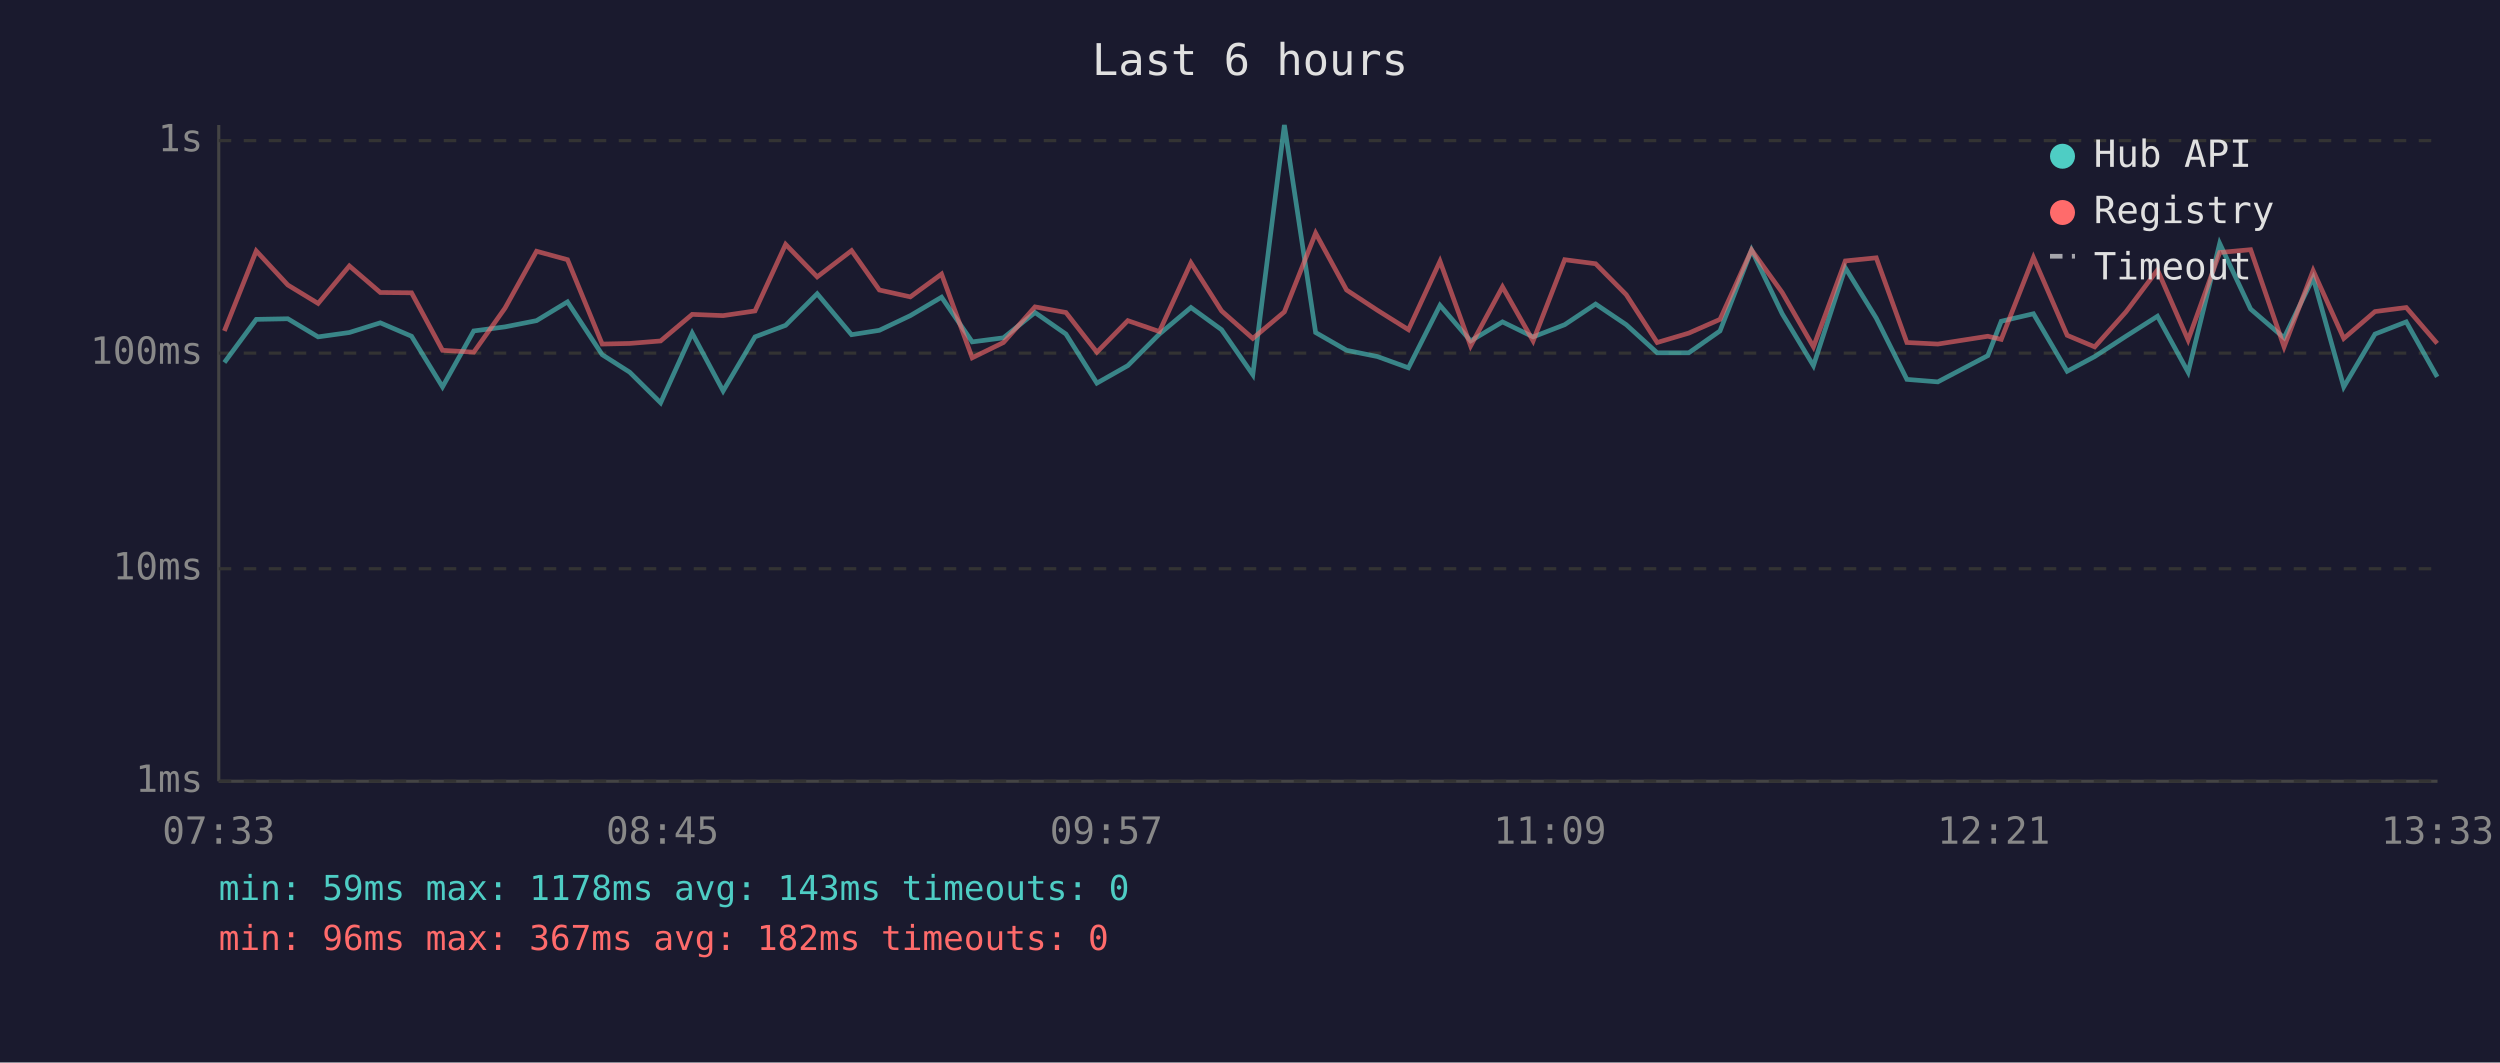
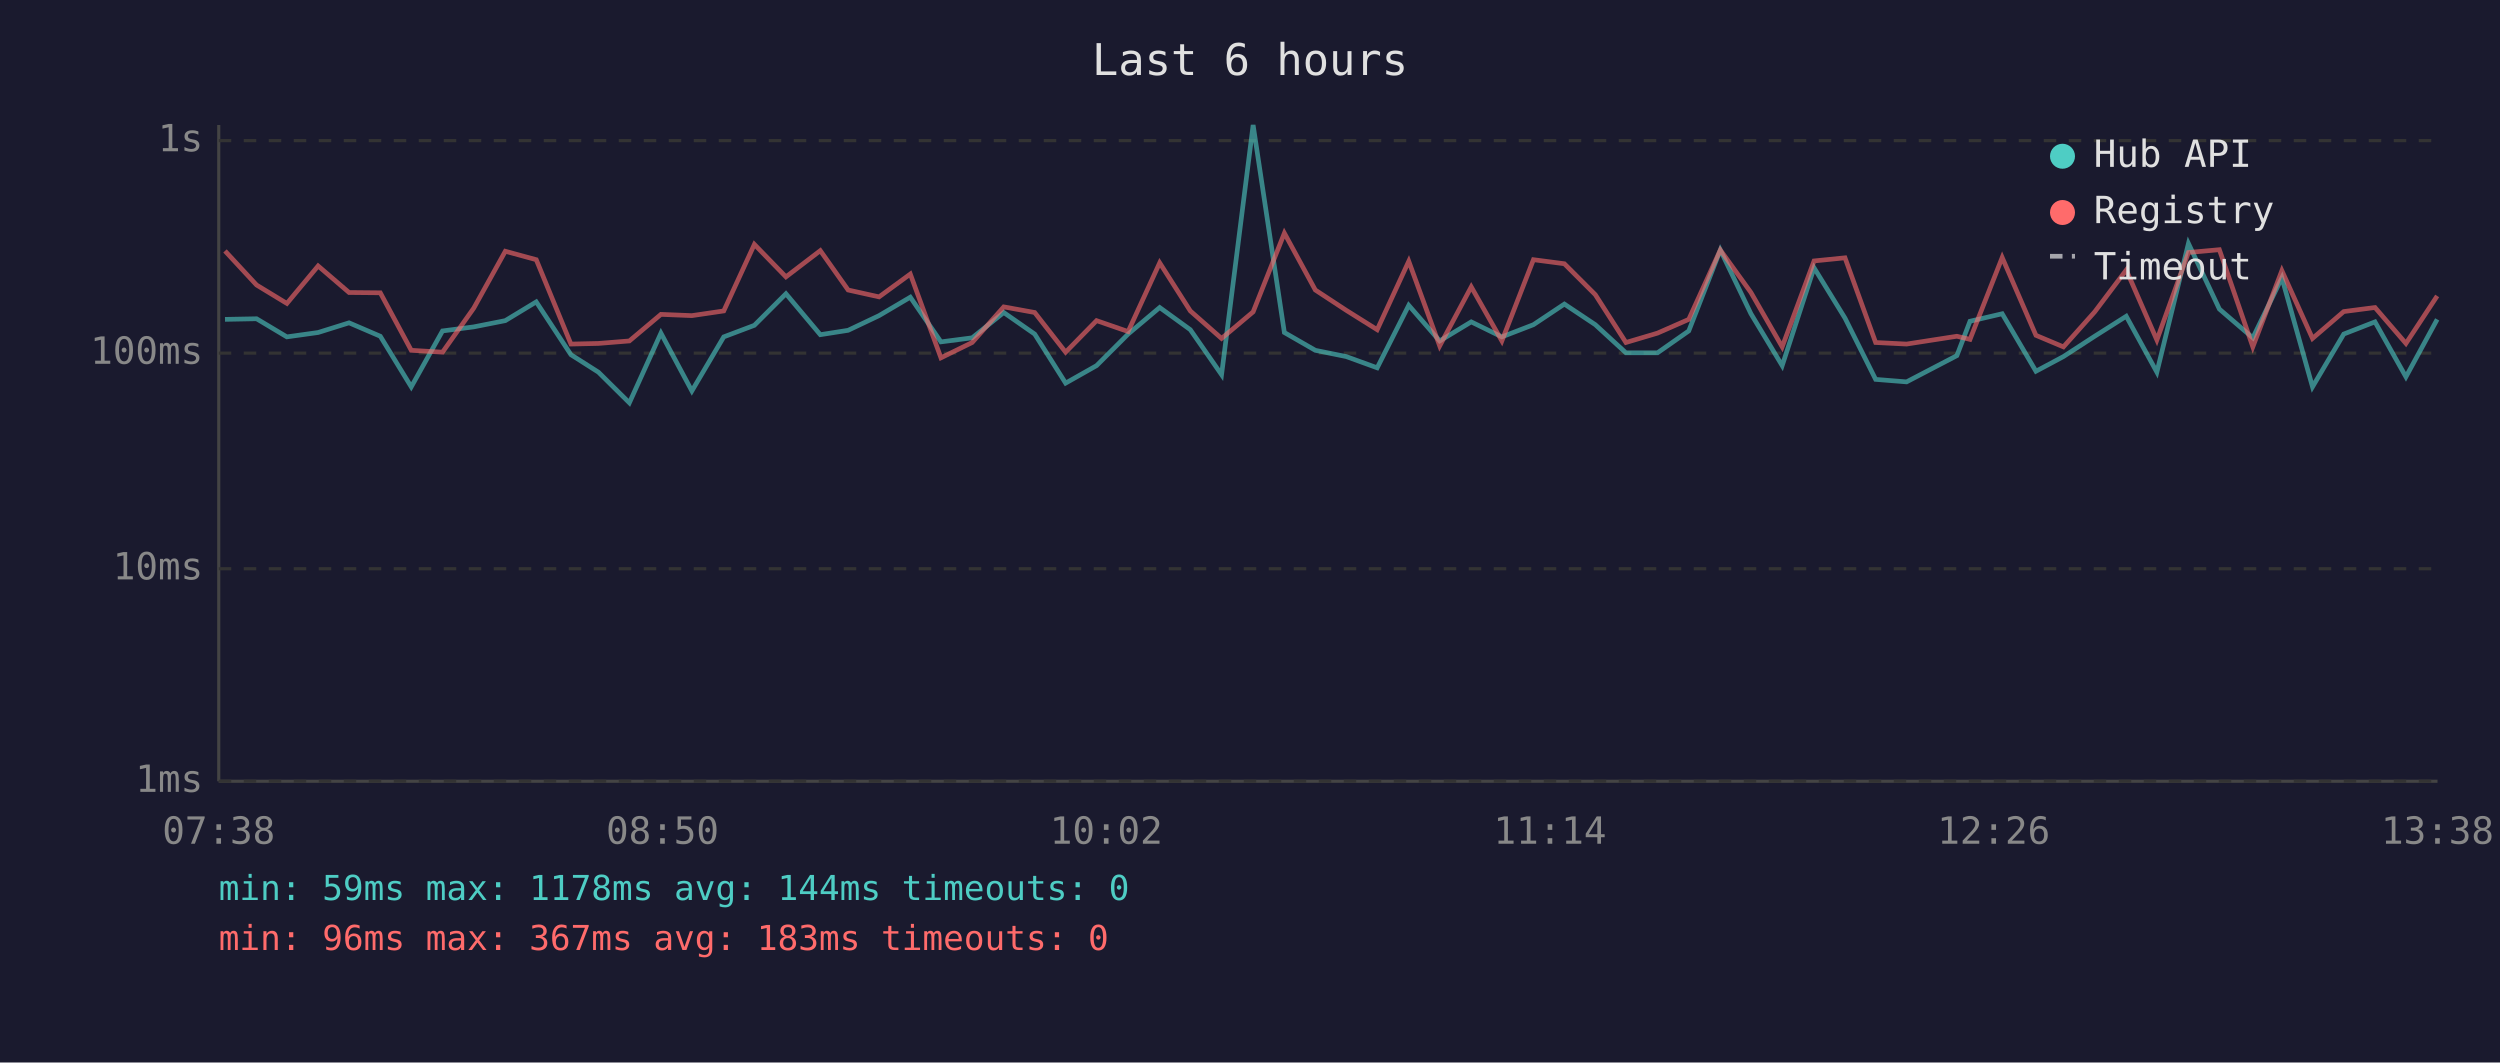
<svg xmlns="http://www.w3.org/2000/svg" viewBox="0 0 800 340" font-family="monospace" font-size="12">
  <rect width="800" height="340" fill="#1a1a2e" />
  <text x="400" y="24" fill="#e0e0e0" font-size="14" text-anchor="middle">Last 6 hours</text>
  <line x1="70" y1="40" x2="70" y2="250" stroke="#444" stroke-width="1" />
  <line x1="70" y1="250" x2="780" y2="250" stroke="#444" stroke-width="1" />
  <line x1="70" y1="250" x2="780" y2="250" stroke="#333" stroke-width="1" stroke-dasharray="4" />
  <text x="65" y="250" fill="#888" text-anchor="end" dominant-baseline="middle">1ms</text>
  <line x1="70" y1="182" x2="780" y2="182" stroke="#333" stroke-width="1" stroke-dasharray="4" />
  <text x="65" y="182" fill="#888" text-anchor="end" dominant-baseline="middle">10ms</text>
  <line x1="70" y1="113" x2="780" y2="113" stroke="#333" stroke-width="1" stroke-dasharray="4" />
  <text x="65" y="113" fill="#888" text-anchor="end" dominant-baseline="middle">100ms</text>
  <line x1="70" y1="45" x2="780" y2="45" stroke="#333" stroke-width="1" stroke-dasharray="4" />
  <text x="65" y="45" fill="#888" text-anchor="end" dominant-baseline="middle">1s</text>
-   <text x="70" y="270" fill="#888" text-anchor="middle">07:33</text>
-   <text x="212" y="270" fill="#888" text-anchor="middle">08:45</text>
-   <text x="354" y="270" fill="#888" text-anchor="middle">09:57</text>
-   <text x="496" y="270" fill="#888" text-anchor="middle">11:09</text>
-   <text x="638" y="270" fill="#888" text-anchor="middle">12:21</text>
-   <text x="780" y="270" fill="#888" text-anchor="middle">13:33</text>
-   <polyline points="71.8,116.0 82.0,102.2 92.1,102.0 101.8,107.8 111.8,106.4 121.7,103.3 131.7,107.6 141.6,123.8 151.6,105.9 161.6,104.6 171.7,102.6 181.6,96.6 192.7,113.5 201.5,119.1 211.4,128.9 221.5,106.6 231.4,125.1 241.6,107.8 251.4,104.1 261.5,94.0 272.5,107.1 281.4,105.7 291.3,101.0 301.3,95.1 311.1,109.4 321.1,108.1 331.2,100.0 341.1,106.9 351.0,122.6 360.9,117.0 371.0,106.9 381.1,98.4 390.9,105.5 400.9,119.9 411.0,40.0 421.0,106.4 430.9,112.1 440.8,114.1 450.7,117.7 460.8,97.7 470.6,109.1 480.8,103.0 490.6,107.8 500.7,103.9 510.6,97.3 520.4,103.9 530.3,112.9 540.4,112.9 550.4,105.9 560.5,80.0 570.3,100.4 580.3,117.0 590.5,85.7 600.4,101.8 610.2,121.4 620.1,122.2 636.1,113.8 640.4,102.8 650.7,100.4 661.5,118.8 670.3,114.1 680.3,107.6 690.4,101.2 700.2,119.1 710.3,77.9 720.2,98.9 730.9,108.1 740.2,88.9 750.0,123.8 760.0,106.9 770.0,103.0 779.9,120.6" fill="none" stroke="#4ecdc4" stroke-width="1.5" opacity="0.6" />
-   <polyline points="71.8,105.9 82.0,80.3 92.1,91.2 101.8,97.1 111.8,85.1 121.7,93.6 131.7,93.7 141.6,112.1 151.6,112.7 161.6,98.6 171.7,80.4 181.6,83.1 192.7,110.1 201.5,109.9 211.4,109.1 221.5,100.6 231.4,101.0 241.6,99.5 251.4,78.2 261.5,88.6 272.5,80.2 281.4,92.8 291.3,95.0 301.3,87.7 311.1,114.5 321.1,109.6 331.2,98.2 341.1,100.0 351.0,112.7 360.9,102.6 371.0,106.1 381.1,84.1 390.9,99.5 400.9,108.3 411.0,99.8 421.0,74.6 430.9,92.8 440.8,99.3 450.7,105.5 460.8,83.6 470.6,110.7 480.8,91.8 490.6,109.1 500.7,83.1 510.6,84.4 520.4,94.3 530.3,109.6 540.4,106.6 550.4,102.2 560.5,80.0 570.3,93.6 580.3,111.0 590.5,83.5 600.4,82.5 610.2,109.6 620.1,110.1 636.1,107.6 640.4,108.6 650.7,82.4 661.5,107.3 670.3,111.0 680.3,99.8 690.4,86.4 700.2,108.8 710.3,80.8 720.2,79.9 730.9,111.0 740.2,86.6 750.0,108.3 760.0,99.7 770.0,98.4 779.9,109.9" fill="none" stroke="#ff6b6b" stroke-width="1.5" opacity="0.6" />
+   <text x="70" y="270" fill="#888" text-anchor="middle">07:38</text>
+   <text x="212" y="270" fill="#888" text-anchor="middle">08:50</text>
+   <text x="354" y="270" fill="#888" text-anchor="middle">10:02</text>
+   <text x="496" y="270" fill="#888" text-anchor="middle">11:14</text>
+   <text x="638" y="270" fill="#888" text-anchor="middle">12:26</text>
+   <text x="780" y="270" fill="#888" text-anchor="middle">13:38</text>
+   <polyline points="72.0,102.2 82.1,102.0 91.8,107.8 101.8,106.4 111.7,103.3 121.7,107.6 131.6,123.8 141.6,105.9 151.6,104.6 161.7,102.6 171.6,96.6 182.7,113.5 191.5,119.1 201.4,128.9 211.5,106.6 221.4,125.1 231.6,107.8 241.4,104.1 251.5,94.0 262.5,107.1 271.4,105.7 281.3,101.0 291.3,95.1 301.1,109.4 311.1,108.1 321.2,100.0 331.1,106.9 341.0,122.6 350.9,117.0 361.0,106.9 371.1,98.4 380.9,105.5 390.9,119.9 401.0,40.0 411.0,106.4 420.9,112.1 430.8,114.1 440.7,117.7 450.8,97.7 460.7,109.1 470.8,103.0 480.6,107.8 490.7,103.9 500.6,97.3 510.5,103.9 520.3,112.9 530.4,112.9 540.4,105.9 550.5,80.0 560.3,100.4 570.3,117.0 580.5,85.7 590.4,101.8 600.2,121.4 610.1,122.2 626.2,113.8 630.4,102.8 640.7,100.4 651.5,118.8 660.3,114.1 670.3,107.6 680.4,101.2 690.2,119.1 700.3,77.9 710.2,98.9 720.9,108.1 730.2,88.9 740.0,123.8 750.0,106.9 760.0,103.0 769.9,120.6 779.9,102.2" fill="none" stroke="#4ecdc4" stroke-width="1.5" opacity="0.6" />
+   <polyline points="72.0,80.3 82.1,91.2 91.8,97.1 101.8,85.1 111.7,93.6 121.7,93.7 131.6,112.1 141.6,112.7 151.6,98.6 161.7,80.4 171.6,83.1 182.7,110.1 191.5,109.9 201.4,109.1 211.5,100.6 221.4,101.0 231.6,99.5 241.4,78.2 251.5,88.6 262.5,80.2 271.4,92.8 281.3,95.0 291.3,87.7 301.1,114.5 311.1,109.6 321.2,98.2 331.1,100.0 341.0,112.7 350.9,102.6 361.0,106.1 371.1,84.1 380.9,99.5 390.9,108.3 401.0,99.8 411.0,74.6 420.9,92.8 430.8,99.3 440.7,105.5 450.8,83.6 460.7,110.7 470.8,91.8 480.6,109.1 490.7,83.1 500.6,84.4 510.5,94.3 520.3,109.6 530.4,106.6 540.4,102.2 550.5,80.0 560.3,93.6 570.3,111.0 580.5,83.5 590.4,82.5 600.2,109.6 610.1,110.1 626.2,107.6 630.4,108.6 640.7,82.4 651.5,107.3 660.3,111.0 670.3,99.8 680.4,86.4 690.2,108.8 700.3,80.8 710.2,79.9 720.9,111.0 730.2,86.6 740.0,108.3 750.0,99.7 760.0,98.4 769.9,109.9 779.9,94.7" fill="none" stroke="#ff6b6b" stroke-width="1.5" opacity="0.6" />
  <circle cx="660" cy="50" r="4" fill="#4ecdc4" />
  <text x="670" y="50" fill="#e0e0e0" dominant-baseline="middle">Hub API</text>
  <circle cx="660" cy="68" r="4" fill="#ff6b6b" />
  <text x="670" y="68" fill="#e0e0e0" dominant-baseline="middle">Registry</text>
  <line x1="656" y1="82" x2="664" y2="82" stroke="#e0e0e0" stroke-width="1.5" stroke-dasharray="4,3" opacity="0.7" />
  <text x="670" y="86" fill="#e0e0e0" dominant-baseline="middle">Timeout</text>
-   <text x="70" y="288" fill="#4ecdc4" font-size="11">min: 59ms  max: 1178ms  avg: 143ms  timeouts: 0</text>
-   <text x="70" y="304" fill="#ff6b6b" font-size="11">min: 96ms  max: 367ms  avg: 182ms  timeouts: 0</text>
+   <text x="70" y="288" fill="#4ecdc4" font-size="11">min: 59ms  max: 1178ms  avg: 144ms  timeouts: 0</text>
+   <text x="70" y="304" fill="#ff6b6b" font-size="11">min: 96ms  max: 367ms  avg: 183ms  timeouts: 0</text>
</svg>
